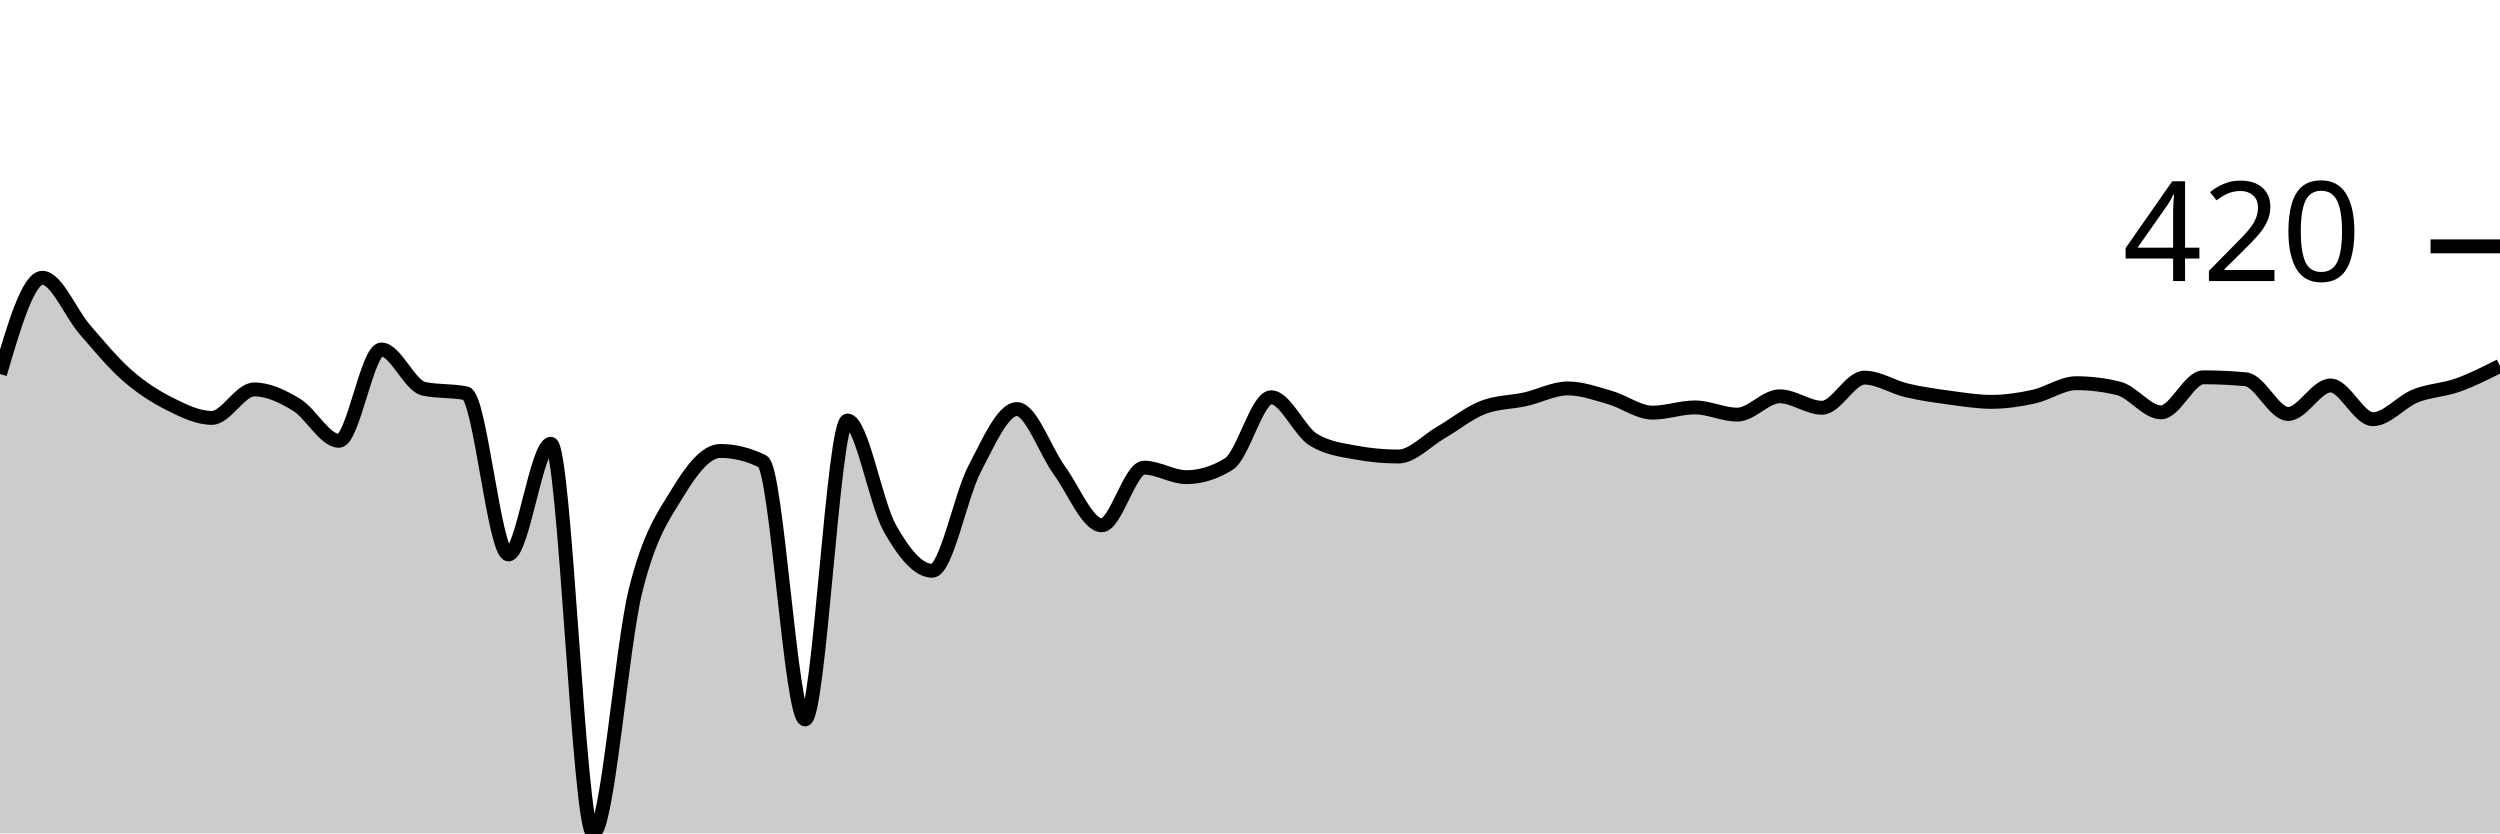
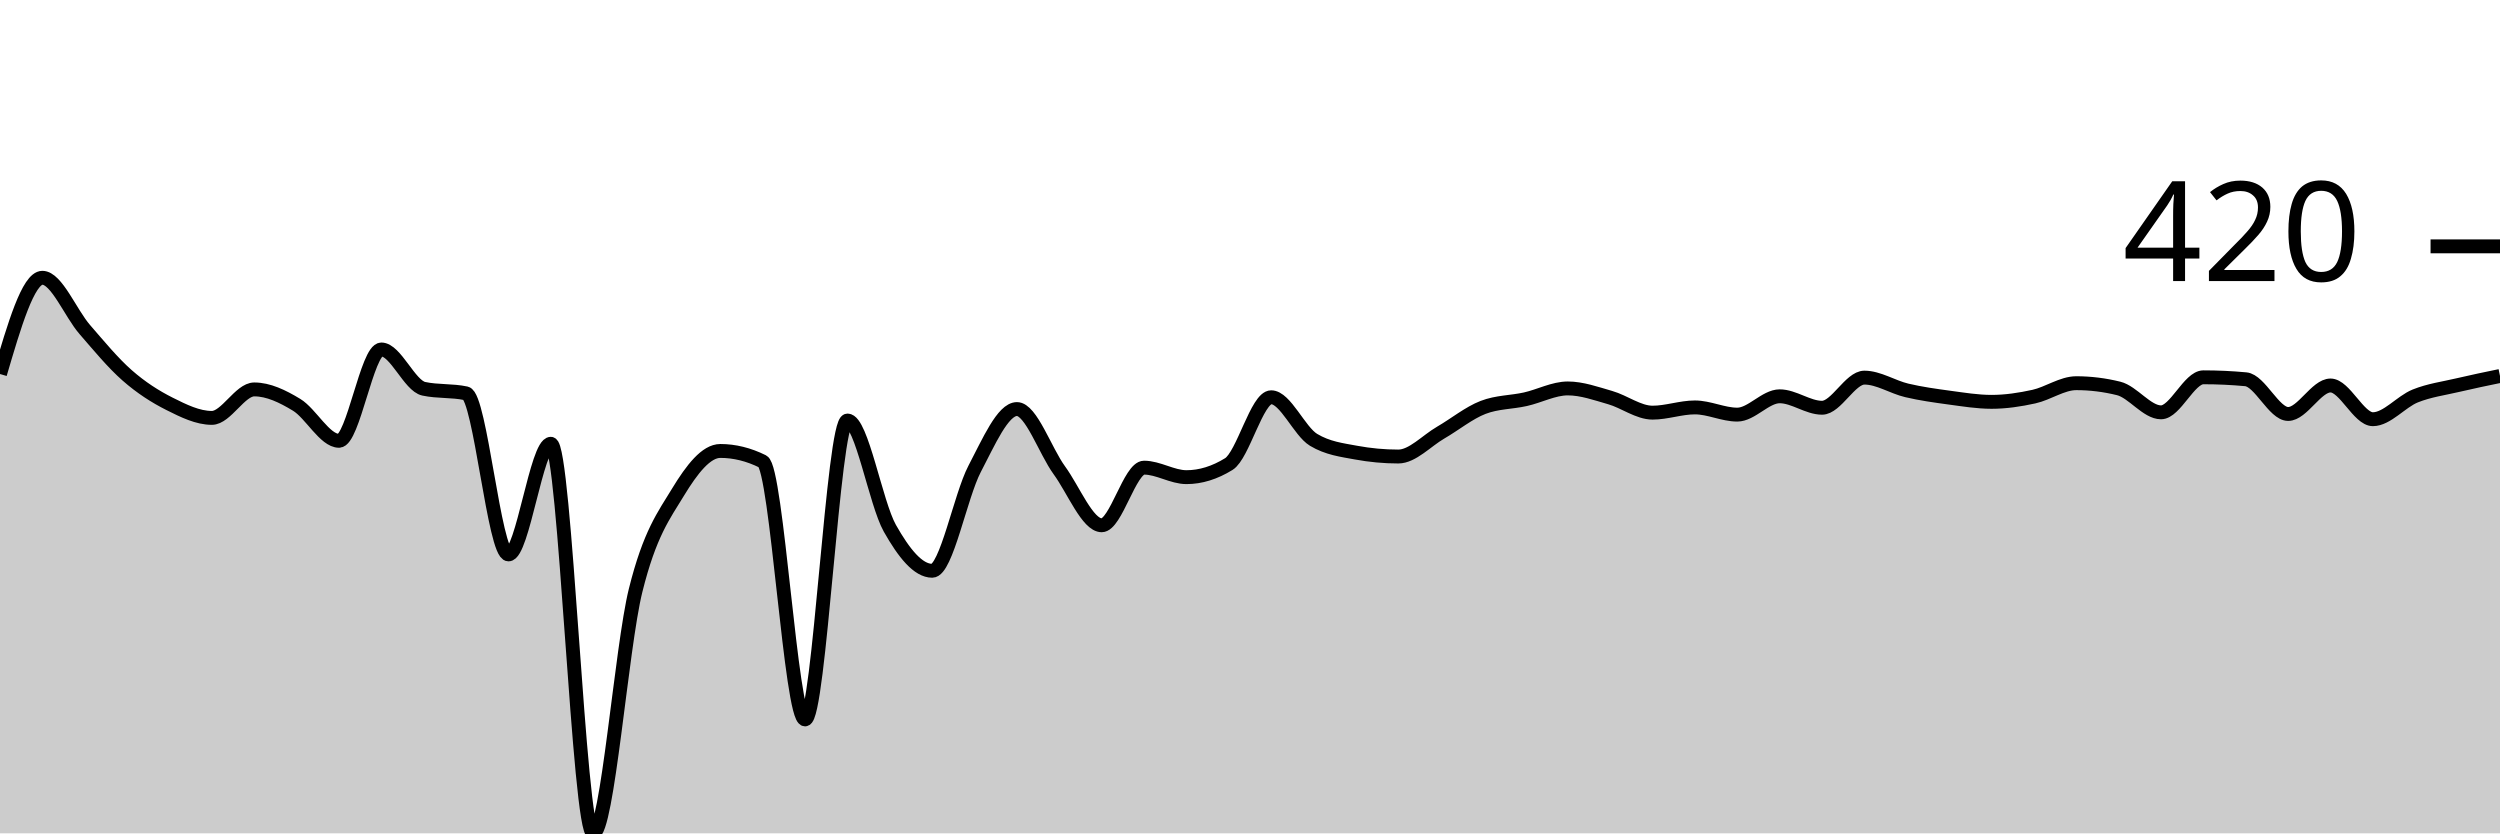
<svg xmlns="http://www.w3.org/2000/svg" viewBox="0 0 180 60">
  <g transform="translate(0,20)">
-     <path class="area" fill="rgba(0, 0, 0, 0.2)" d="M0,6.93C1.017,3.465,2.034,0,3.051,0C4.068,0,5.085,2.554,6.102,3.724C7.119,4.895,8.136,6.132,9.153,7.024C10.169,7.916,11.186,8.564,12.203,9.075C13.22,9.586,14.237,10.088,15.254,10.088C16.271,10.088,17.288,8.038,18.305,8.038C19.322,8.038,20.339,8.529,21.356,9.146C22.373,9.762,23.39,11.738,24.407,11.738C25.424,11.738,26.441,5.162,27.458,5.162C28.475,5.162,29.492,7.771,30.508,7.991C31.525,8.211,32.542,8.101,33.559,8.321C34.576,8.541,35.593,19.918,36.61,19.918C37.627,19.918,38.644,11.951,39.661,11.951C40.678,11.951,41.695,40,42.712,40C43.729,40,44.746,26.604,45.763,22.51C46.78,18.417,47.797,17.113,48.814,15.439C49.831,13.765,50.847,12.469,51.864,12.469C52.881,12.469,53.898,12.72,54.915,13.223C55.932,13.726,56.949,31.797,57.966,31.797C58.983,31.797,60,10.277,61.017,10.277C62.034,10.277,63.051,16.229,64.068,18.032C65.085,19.835,66.102,21.096,67.119,21.096C68.136,21.096,69.153,15.706,70.169,13.765C71.186,11.825,72.203,9.452,73.22,9.452C74.237,9.452,75.254,12.465,76.271,13.86C77.288,15.254,78.305,17.82,79.322,17.82C80.339,17.82,81.356,13.671,82.373,13.671C83.39,13.671,84.407,14.355,85.424,14.355C86.441,14.355,87.458,14.04,88.475,13.412C89.492,12.783,90.508,8.603,91.525,8.603C92.542,8.603,93.559,11.055,94.576,11.668C95.593,12.28,96.61,12.398,97.627,12.587C98.644,12.775,99.661,12.87,100.678,12.87C101.695,12.87,102.712,11.738,103.729,11.149C104.746,10.56,105.763,9.727,106.78,9.334C107.797,8.941,108.814,8.973,109.831,8.745C110.847,8.517,111.864,7.967,112.881,7.967C113.898,7.967,114.915,8.336,115.932,8.627C116.949,8.918,117.966,9.711,118.983,9.711C120,9.711,121.017,9.334,122.034,9.334C123.051,9.334,124.068,9.853,125.085,9.853C126.102,9.853,127.119,8.533,128.136,8.533C129.153,8.533,130.169,9.358,131.186,9.358C132.203,9.358,133.22,7.189,134.237,7.189C135.254,7.189,136.271,7.869,137.288,8.108C138.305,8.348,139.322,8.489,140.339,8.627C141.356,8.764,142.373,8.933,143.39,8.933C144.407,8.933,145.424,8.78,146.441,8.556C147.458,8.332,148.475,7.59,149.492,7.59C150.508,7.59,151.525,7.716,152.542,7.967C153.559,8.218,154.576,9.688,155.593,9.688C156.61,9.688,157.627,7.166,158.644,7.166C159.661,7.166,160.678,7.213,161.695,7.307C162.712,7.401,163.729,9.806,164.746,9.806C165.763,9.806,166.78,7.755,167.797,7.755C168.814,7.755,169.831,10.183,170.847,10.183C171.864,10.183,172.881,8.918,173.898,8.509C174.915,8.101,175.932,8.093,176.949,7.731C177.966,7.37,178.983,6.855,180,6.341L180,40C178.983,40,177.966,40,176.949,40C175.932,40,174.915,40,173.898,40C172.881,40,171.864,40,170.847,40C169.831,40,168.814,40,167.797,40C166.78,40,165.763,40,164.746,40C163.729,40,162.712,40,161.695,40C160.678,40,159.661,40,158.644,40C157.627,40,156.61,40,155.593,40C154.576,40,153.559,40,152.542,40C151.525,40,150.508,40,149.492,40C148.475,40,147.458,40,146.441,40C145.424,40,144.407,40,143.39,40C142.373,40,141.356,40,140.339,40C139.322,40,138.305,40,137.288,40C136.271,40,135.254,40,134.237,40C133.22,40,132.203,40,131.186,40C130.169,40,129.153,40,128.136,40C127.119,40,126.102,40,125.085,40C124.068,40,123.051,40,122.034,40C121.017,40,120,40,118.983,40C117.966,40,116.949,40,115.932,40C114.915,40,113.898,40,112.881,40C111.864,40,110.847,40,109.831,40C108.814,40,107.797,40,106.78,40C105.763,40,104.746,40,103.729,40C102.712,40,101.695,40,100.678,40C99.661,40,98.644,40,97.627,40C96.61,40,95.593,40,94.576,40C93.559,40,92.542,40,91.525,40C90.508,40,89.492,40,88.475,40C87.458,40,86.441,40,85.424,40C84.407,40,83.39,40,82.373,40C81.356,40,80.339,40,79.322,40C78.305,40,77.288,40,76.271,40C75.254,40,74.237,40,73.22,40C72.203,40,71.186,40,70.169,40C69.153,40,68.136,40,67.119,40C66.102,40,65.085,40,64.068,40C63.051,40,62.034,40,61.017,40C60,40,58.983,40,57.966,40C56.949,40,55.932,40,54.915,40C53.898,40,52.881,40,51.864,40C50.847,40,49.831,40,48.814,40C47.797,40,46.78,40,45.763,40C44.746,40,43.729,40,42.712,40C41.695,40,40.678,40,39.661,40C38.644,40,37.627,40,36.61,40C35.593,40,34.576,40,33.559,40C32.542,40,31.525,40,30.508,40C29.492,40,28.475,40,27.458,40C26.441,40,25.424,40,24.407,40C23.39,40,22.373,40,21.356,40C20.339,40,19.322,40,18.305,40C17.288,40,16.271,40,15.254,40C14.237,40,13.22,40,12.203,40C11.186,40,10.169,40,9.153,40C8.136,40,7.119,40,6.102,40C5.085,40,4.068,40,3.051,40C2.034,40,1.017,40,0,40Z" />
-     <path class="line" stroke="black" fill="none" d="M0,6.93C1.017,3.465,2.034,0,3.051,0C4.068,0,5.085,2.554,6.102,3.724C7.119,4.895,8.136,6.132,9.153,7.024C10.169,7.916,11.186,8.564,12.203,9.075C13.22,9.586,14.237,10.088,15.254,10.088C16.271,10.088,17.288,8.038,18.305,8.038C19.322,8.038,20.339,8.529,21.356,9.146C22.373,9.762,23.39,11.738,24.407,11.738C25.424,11.738,26.441,5.162,27.458,5.162C28.475,5.162,29.492,7.771,30.508,7.991C31.525,8.211,32.542,8.101,33.559,8.321C34.576,8.541,35.593,19.918,36.61,19.918C37.627,19.918,38.644,11.951,39.661,11.951C40.678,11.951,41.695,40,42.712,40C43.729,40,44.746,26.604,45.763,22.51C46.78,18.417,47.797,17.113,48.814,15.439C49.831,13.765,50.847,12.469,51.864,12.469C52.881,12.469,53.898,12.72,54.915,13.223C55.932,13.726,56.949,31.797,57.966,31.797C58.983,31.797,60,10.277,61.017,10.277C62.034,10.277,63.051,16.229,64.068,18.032C65.085,19.835,66.102,21.096,67.119,21.096C68.136,21.096,69.153,15.706,70.169,13.765C71.186,11.825,72.203,9.452,73.22,9.452C74.237,9.452,75.254,12.465,76.271,13.86C77.288,15.254,78.305,17.82,79.322,17.82C80.339,17.82,81.356,13.671,82.373,13.671C83.39,13.671,84.407,14.355,85.424,14.355C86.441,14.355,87.458,14.04,88.475,13.412C89.492,12.783,90.508,8.603,91.525,8.603C92.542,8.603,93.559,11.055,94.576,11.668C95.593,12.28,96.61,12.398,97.627,12.587C98.644,12.775,99.661,12.87,100.678,12.87C101.695,12.87,102.712,11.738,103.729,11.149C104.746,10.56,105.763,9.727,106.78,9.334C107.797,8.941,108.814,8.973,109.831,8.745C110.847,8.517,111.864,7.967,112.881,7.967C113.898,7.967,114.915,8.336,115.932,8.627C116.949,8.918,117.966,9.711,118.983,9.711C120,9.711,121.017,9.334,122.034,9.334C123.051,9.334,124.068,9.853,125.085,9.853C126.102,9.853,127.119,8.533,128.136,8.533C129.153,8.533,130.169,9.358,131.186,9.358C132.203,9.358,133.22,7.189,134.237,7.189C135.254,7.189,136.271,7.869,137.288,8.108C138.305,8.348,139.322,8.489,140.339,8.627C141.356,8.764,142.373,8.933,143.39,8.933C144.407,8.933,145.424,8.78,146.441,8.556C147.458,8.332,148.475,7.59,149.492,7.59C150.508,7.59,151.525,7.716,152.542,7.967C153.559,8.218,154.576,9.688,155.593,9.688C156.61,9.688,157.627,7.166,158.644,7.166C159.661,7.166,160.678,7.213,161.695,7.307C162.712,7.401,163.729,9.806,164.746,9.806C165.763,9.806,166.78,7.755,167.797,7.755C168.814,7.755,169.831,10.183,170.847,10.183C171.864,10.183,172.881,8.918,173.898,8.509C174.915,8.101,175.932,8.093,176.949,7.731C177.966,7.37,178.983,6.855,180,6.341" />
+     <path class="area" fill="rgba(0, 0, 0, 0.2)" d="M0,6.93C1.017,3.465,2.034,0,3.051,0C4.068,0,5.085,2.554,6.102,3.724C7.119,4.895,8.136,6.132,9.153,7.024C10.169,7.916,11.186,8.564,12.203,9.075C13.22,9.586,14.237,10.088,15.254,10.088C16.271,10.088,17.288,8.038,18.305,8.038C19.322,8.038,20.339,8.529,21.356,9.146C22.373,9.762,23.39,11.738,24.407,11.738C25.424,11.738,26.441,5.162,27.458,5.162C28.475,5.162,29.492,7.771,30.508,7.991C31.525,8.211,32.542,8.101,33.559,8.321C34.576,8.541,35.593,19.918,36.61,19.918C37.627,19.918,38.644,11.951,39.661,11.951C40.678,11.951,41.695,40,42.712,40C43.729,40,44.746,26.604,45.763,22.51C46.78,18.417,47.797,17.113,48.814,15.439C49.831,13.765,50.847,12.469,51.864,12.469C52.881,12.469,53.898,12.72,54.915,13.223C55.932,13.726,56.949,31.797,57.966,31.797C58.983,31.797,60,10.277,61.017,10.277C62.034,10.277,63.051,16.229,64.068,18.032C65.085,19.835,66.102,21.096,67.119,21.096C68.136,21.096,69.153,15.706,70.169,13.765C71.186,11.825,72.203,9.452,73.22,9.452C74.237,9.452,75.254,12.465,76.271,13.86C77.288,15.254,78.305,17.82,79.322,17.82C80.339,17.82,81.356,13.671,82.373,13.671C83.39,13.671,84.407,14.355,85.424,14.355C86.441,14.355,87.458,14.04,88.475,13.412C89.492,12.783,90.508,8.603,91.525,8.603C92.542,8.603,93.559,11.055,94.576,11.668C95.593,12.28,96.61,12.398,97.627,12.587C98.644,12.775,99.661,12.87,100.678,12.87C101.695,12.87,102.712,11.738,103.729,11.149C104.746,10.56,105.763,9.727,106.78,9.334C107.797,8.941,108.814,8.973,109.831,8.745C110.847,8.517,111.864,7.967,112.881,7.967C113.898,7.967,114.915,8.336,115.932,8.627C116.949,8.918,117.966,9.711,118.983,9.711C120,9.711,121.017,9.334,122.034,9.334C123.051,9.334,124.068,9.853,125.085,9.853C126.102,9.853,127.119,8.533,128.136,8.533C129.153,8.533,130.169,9.358,131.186,9.358C132.203,9.358,133.22,7.189,134.237,7.189C135.254,7.189,136.271,7.869,137.288,8.108C138.305,8.348,139.322,8.489,140.339,8.627C141.356,8.764,142.373,8.933,143.39,8.933C144.407,8.933,145.424,8.78,146.441,8.556C147.458,8.332,148.475,7.59,149.492,7.59C150.508,7.59,151.525,7.716,152.542,7.967C153.559,8.218,154.576,9.688,155.593,9.688C156.61,9.688,157.627,7.166,158.644,7.166C159.661,7.166,160.678,7.213,161.695,7.307C162.712,7.401,163.729,9.806,164.746,9.806C165.763,9.806,166.78,7.755,167.797,7.755C168.814,7.755,169.831,10.183,170.847,10.183C171.864,10.183,172.881,8.918,173.898,8.509C174.915,8.101,175.932,7.971,176.949,7.731C177.966,7.492,178.983,7.281,180,7.071L180,40C178.983,40,177.966,40,176.949,40C175.932,40,174.915,40,173.898,40C172.881,40,171.864,40,170.847,40C169.831,40,168.814,40,167.797,40C166.78,40,165.763,40,164.746,40C163.729,40,162.712,40,161.695,40C160.678,40,159.661,40,158.644,40C157.627,40,156.61,40,155.593,40C154.576,40,153.559,40,152.542,40C151.525,40,150.508,40,149.492,40C148.475,40,147.458,40,146.441,40C145.424,40,144.407,40,143.39,40C142.373,40,141.356,40,140.339,40C139.322,40,138.305,40,137.288,40C136.271,40,135.254,40,134.237,40C133.22,40,132.203,40,131.186,40C130.169,40,129.153,40,128.136,40C127.119,40,126.102,40,125.085,40C124.068,40,123.051,40,122.034,40C121.017,40,120,40,118.983,40C117.966,40,116.949,40,115.932,40C114.915,40,113.898,40,112.881,40C111.864,40,110.847,40,109.831,40C108.814,40,107.797,40,106.78,40C105.763,40,104.746,40,103.729,40C102.712,40,101.695,40,100.678,40C99.661,40,98.644,40,97.627,40C96.61,40,95.593,40,94.576,40C93.559,40,92.542,40,91.525,40C90.508,40,89.492,40,88.475,40C87.458,40,86.441,40,85.424,40C84.407,40,83.39,40,82.373,40C81.356,40,80.339,40,79.322,40C78.305,40,77.288,40,76.271,40C75.254,40,74.237,40,73.22,40C72.203,40,71.186,40,70.169,40C69.153,40,68.136,40,67.119,40C66.102,40,65.085,40,64.068,40C63.051,40,62.034,40,61.017,40C60,40,58.983,40,57.966,40C56.949,40,55.932,40,54.915,40C53.898,40,52.881,40,51.864,40C50.847,40,49.831,40,48.814,40C47.797,40,46.78,40,45.763,40C44.746,40,43.729,40,42.712,40C41.695,40,40.678,40,39.661,40C38.644,40,37.627,40,36.61,40C35.593,40,34.576,40,33.559,40C32.542,40,31.525,40,30.508,40C29.492,40,28.475,40,27.458,40C26.441,40,25.424,40,24.407,40C23.39,40,22.373,40,21.356,40C20.339,40,19.322,40,18.305,40C17.288,40,16.271,40,15.254,40C14.237,40,13.22,40,12.203,40C11.186,40,10.169,40,9.153,40C8.136,40,7.119,40,6.102,40C5.085,40,4.068,40,3.051,40C2.034,40,1.017,40,0,40Z" />
+     <path class="line" stroke="black" fill="none" d="M0,6.93C1.017,3.465,2.034,0,3.051,0C4.068,0,5.085,2.554,6.102,3.724C7.119,4.895,8.136,6.132,9.153,7.024C10.169,7.916,11.186,8.564,12.203,9.075C13.22,9.586,14.237,10.088,15.254,10.088C16.271,10.088,17.288,8.038,18.305,8.038C19.322,8.038,20.339,8.529,21.356,9.146C22.373,9.762,23.39,11.738,24.407,11.738C25.424,11.738,26.441,5.162,27.458,5.162C28.475,5.162,29.492,7.771,30.508,7.991C31.525,8.211,32.542,8.101,33.559,8.321C34.576,8.541,35.593,19.918,36.61,19.918C37.627,19.918,38.644,11.951,39.661,11.951C40.678,11.951,41.695,40,42.712,40C43.729,40,44.746,26.604,45.763,22.51C46.78,18.417,47.797,17.113,48.814,15.439C49.831,13.765,50.847,12.469,51.864,12.469C52.881,12.469,53.898,12.72,54.915,13.223C55.932,13.726,56.949,31.797,57.966,31.797C58.983,31.797,60,10.277,61.017,10.277C62.034,10.277,63.051,16.229,64.068,18.032C65.085,19.835,66.102,21.096,67.119,21.096C68.136,21.096,69.153,15.706,70.169,13.765C71.186,11.825,72.203,9.452,73.22,9.452C74.237,9.452,75.254,12.465,76.271,13.86C77.288,15.254,78.305,17.82,79.322,17.82C80.339,17.82,81.356,13.671,82.373,13.671C83.39,13.671,84.407,14.355,85.424,14.355C86.441,14.355,87.458,14.04,88.475,13.412C89.492,12.783,90.508,8.603,91.525,8.603C92.542,8.603,93.559,11.055,94.576,11.668C95.593,12.28,96.61,12.398,97.627,12.587C98.644,12.775,99.661,12.87,100.678,12.87C101.695,12.87,102.712,11.738,103.729,11.149C104.746,10.56,105.763,9.727,106.78,9.334C107.797,8.941,108.814,8.973,109.831,8.745C110.847,8.517,111.864,7.967,112.881,7.967C113.898,7.967,114.915,8.336,115.932,8.627C116.949,8.918,117.966,9.711,118.983,9.711C120,9.711,121.017,9.334,122.034,9.334C123.051,9.334,124.068,9.853,125.085,9.853C126.102,9.853,127.119,8.533,128.136,8.533C129.153,8.533,130.169,9.358,131.186,9.358C132.203,9.358,133.22,7.189,134.237,7.189C135.254,7.189,136.271,7.869,137.288,8.108C138.305,8.348,139.322,8.489,140.339,8.627C141.356,8.764,142.373,8.933,143.39,8.933C144.407,8.933,145.424,8.78,146.441,8.556C147.458,8.332,148.475,7.59,149.492,7.59C150.508,7.59,151.525,7.716,152.542,7.967C153.559,8.218,154.576,9.688,155.593,9.688C156.61,9.688,157.627,7.166,158.644,7.166C159.661,7.166,160.678,7.213,161.695,7.307C162.712,7.401,163.729,9.806,164.746,9.806C165.763,9.806,166.78,7.755,167.797,7.755C168.814,7.755,169.831,10.183,170.847,10.183C171.864,10.183,172.881,8.918,173.898,8.509C174.915,8.101,175.932,7.971,176.949,7.731C177.966,7.492,178.983,7.281,180,7.071" />
    <path class="axis-ceiling" stroke-width="1" stroke="black" fill="none" d="M175,-2.263L180,-2.263" />
    <text class="axis-ceiling-label" font-family="sans-serif" text-anchor="end" font-size="10px" x="170" y="0.237">420</text>
  </g>
</svg>
